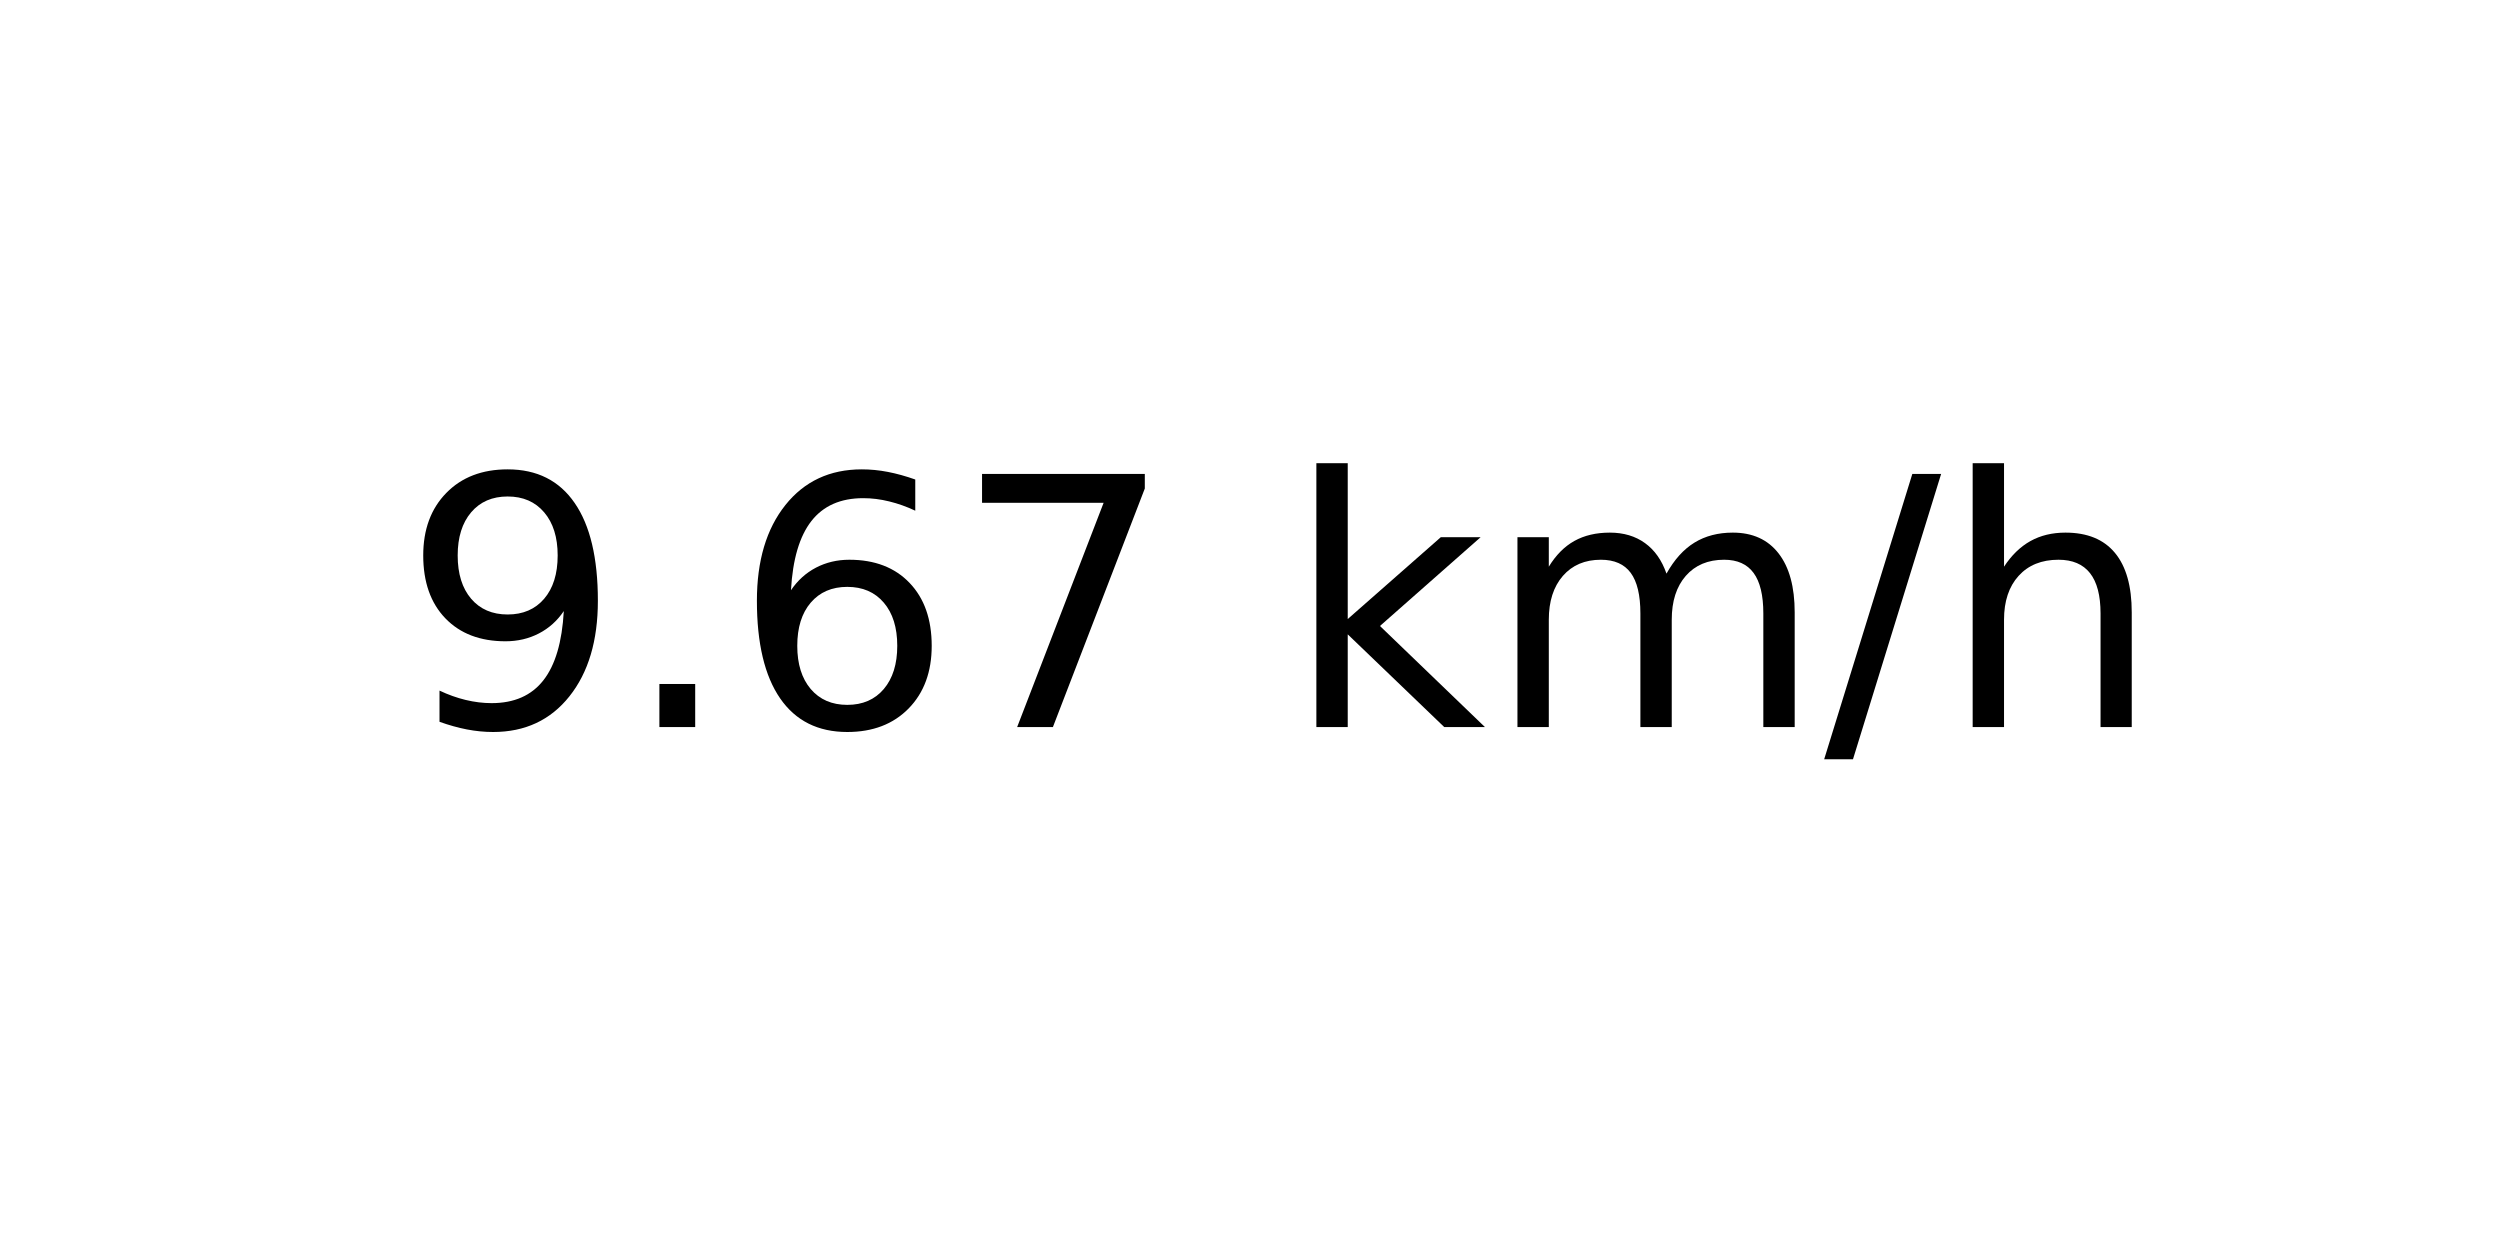
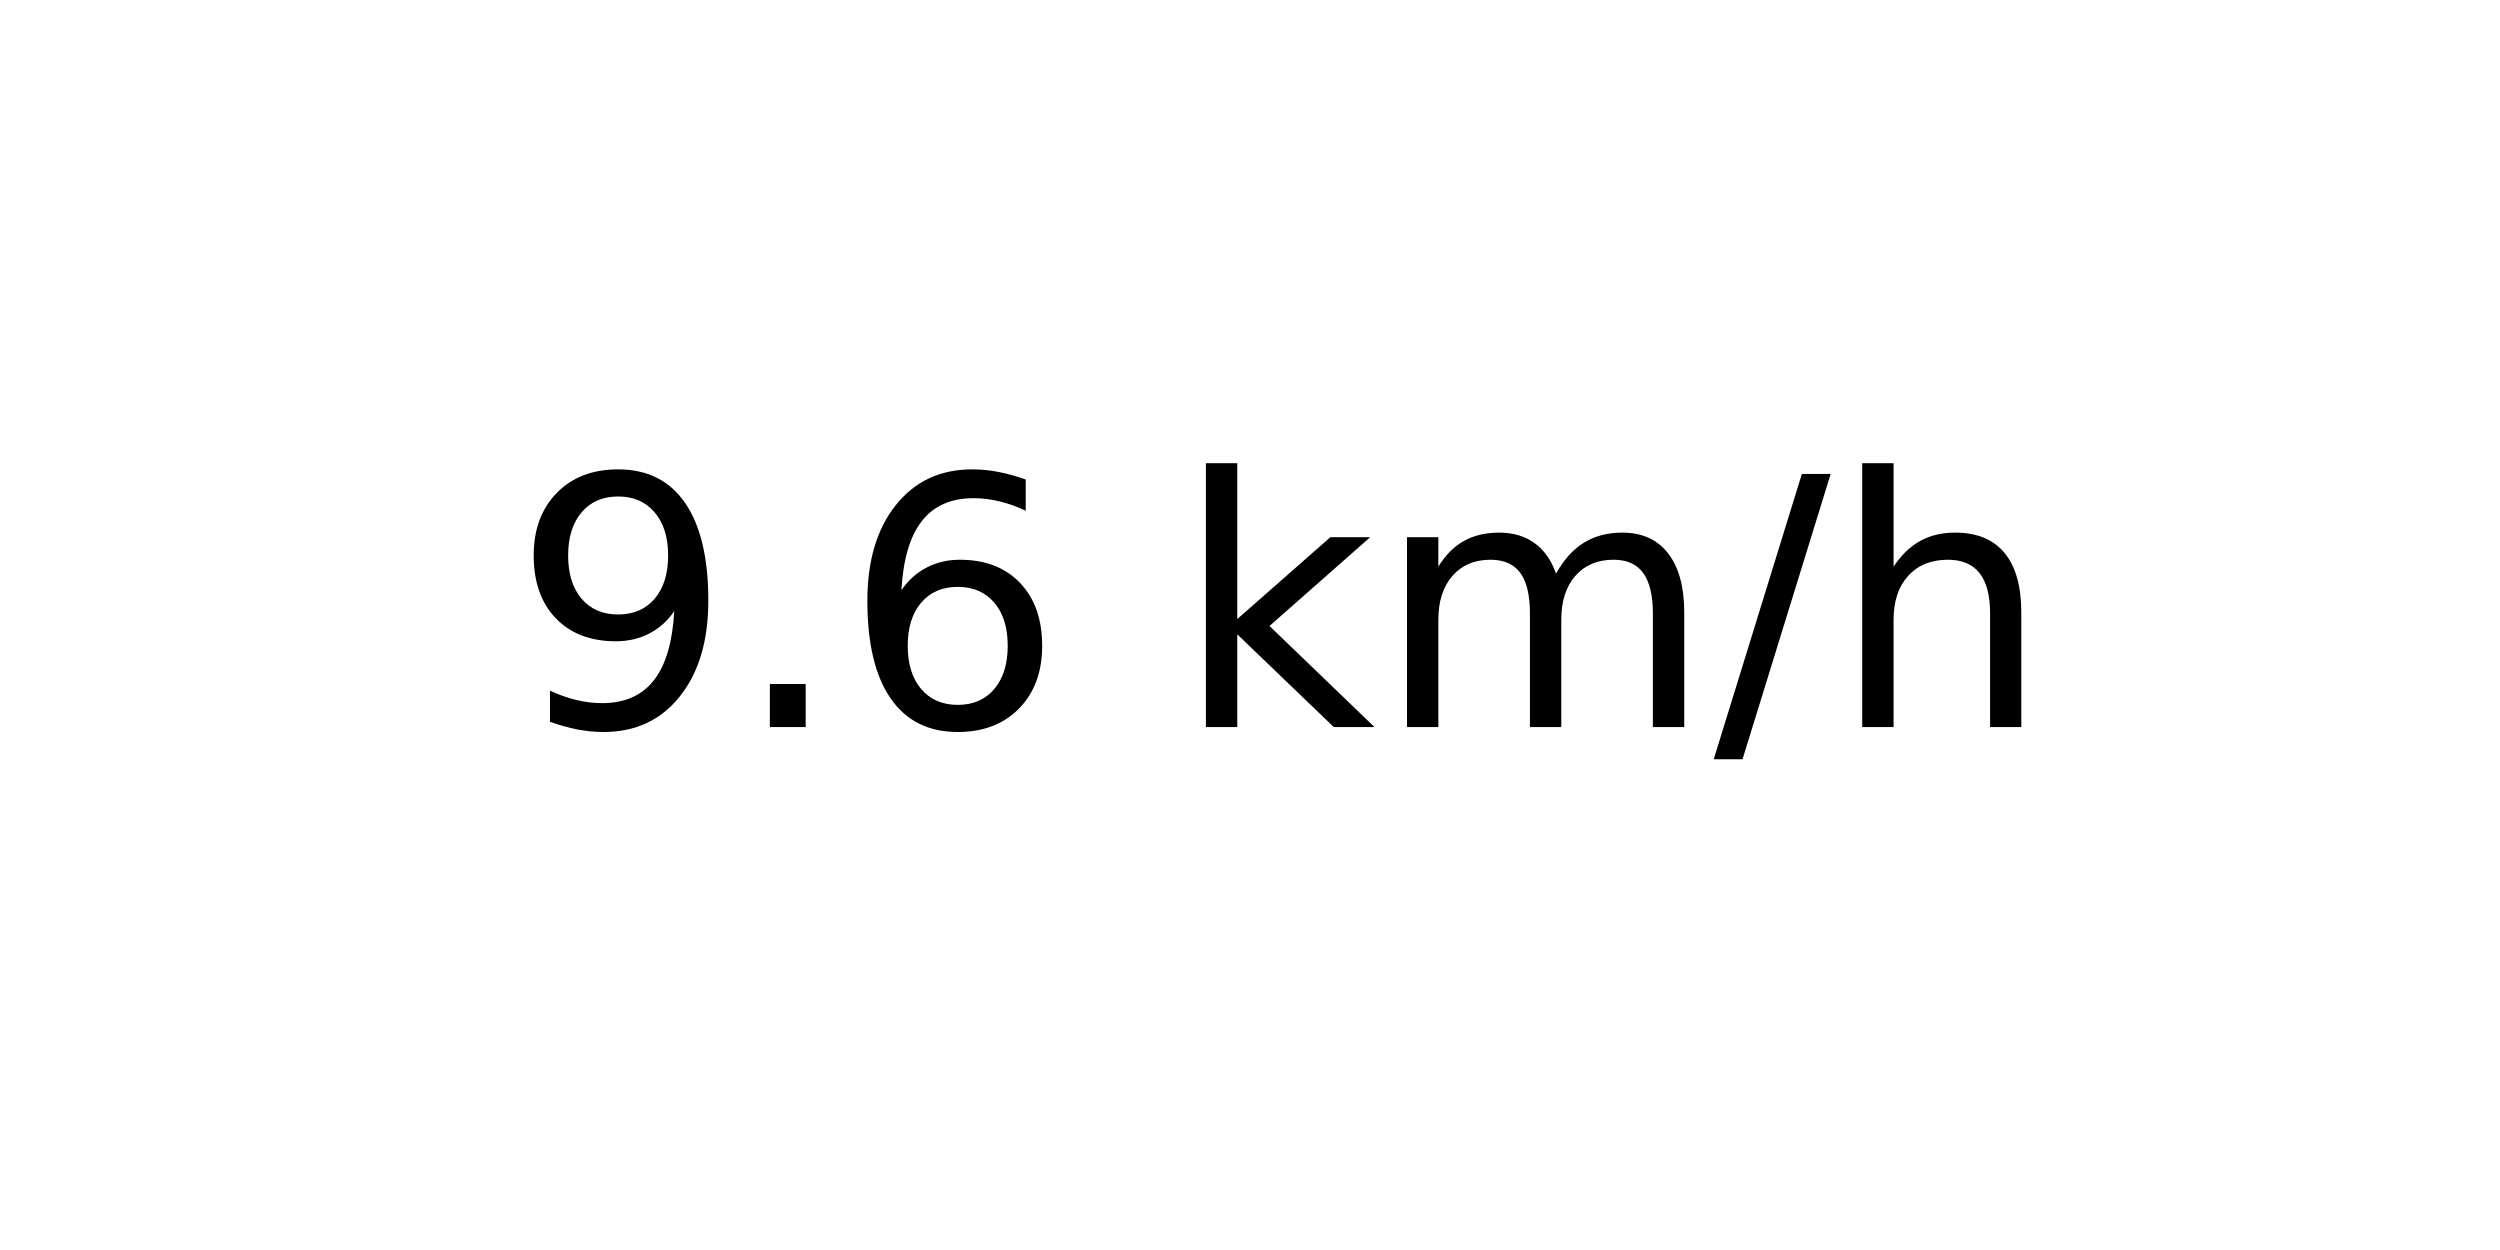
<svg xmlns="http://www.w3.org/2000/svg" xmlns:xlink="http://www.w3.org/1999/xlink" width="72pt" height="36pt" viewBox="0 0 72 36" version="1.1">
  <defs>
    <style type="text/css">*{stroke-linejoin: round; stroke-linecap: butt}</style>
  </defs>
  <g id="figure_1">
    <g id="axes_1">
      <g id="text_1">
-         <g transform="translate(11.55937 20.93937) scale(0.1 -0.1)">
+         <g transform="translate(14.74062 20.93937) scale(0.1 -0.1)">
          <defs>
            <path id="DejaVuSans-39" d="M 703 97  L 703 672  Q 941 559 1184 500  Q 1428 441 1663 441  Q 2288 441 2617 861  Q 2947 1281 2994 2138  Q 2813 1869 2534 1725  Q 2256 1581 1919 1581  Q 1219 1581 811 2004  Q 403 2428 403 3163  Q 403 3881 828 4315  Q 1253 4750 1959 4750  Q 2769 4750 3195 4129  Q 3622 3509 3622 2328  Q 3622 1225 3098 567  Q 2575 -91 1691 -91  Q 1453 -91 1209 -44  Q 966 3 703 97  z M 1959 2075  Q 2384 2075 2632 2365  Q 2881 2656 2881 3163  Q 2881 3666 2632 3958  Q 2384 4250 1959 4250  Q 1534 4250 1286 3958  Q 1038 3666 1038 3163  Q 1038 2656 1286 2365  Q 1534 2075 1959 2075  z " transform="scale(0.015625)" />
            <path id="DejaVuSans-2e" d="M 684 794  L 1344 794  L 1344 0  L 684 0  L 684 794  z " transform="scale(0.015625)" />
            <path id="DejaVuSans-36" d="M 2113 2584  Q 1688 2584 1439 2293  Q 1191 2003 1191 1497  Q 1191 994 1439 701  Q 1688 409 2113 409  Q 2538 409 2786 701  Q 3034 994 3034 1497  Q 3034 2003 2786 2293  Q 2538 2584 2113 2584  z M 3366 4563  L 3366 3988  Q 3128 4100 2886 4159  Q 2644 4219 2406 4219  Q 1781 4219 1451 3797  Q 1122 3375 1075 2522  Q 1259 2794 1537 2939  Q 1816 3084 2150 3084  Q 2853 3084 3261 2657  Q 3669 2231 3669 1497  Q 3669 778 3244 343  Q 2819 -91 2113 -91  Q 1303 -91 875 529  Q 447 1150 447 2328  Q 447 3434 972 4092  Q 1497 4750 2381 4750  Q 2619 4750 2861 4703  Q 3103 4656 3366 4563  z " transform="scale(0.015625)" />
-             <path id="DejaVuSans-37" d="M 525 4666  L 3525 4666  L 3525 4397  L 1831 0  L 1172 0  L 2766 4134  L 525 4134  L 525 4666  z " transform="scale(0.015625)" />
            <path id="DejaVuSans-20" transform="scale(0.015625)" />
            <path id="DejaVuSans-6b" d="M 581 4863  L 1159 4863  L 1159 1991  L 2875 3500  L 3609 3500  L 1753 1863  L 3688 0  L 2938 0  L 1159 1709  L 1159 0  L 581 0  L 581 4863  z " transform="scale(0.015625)" />
            <path id="DejaVuSans-6d" d="M 3328 2828  Q 3544 3216 3844 3400  Q 4144 3584 4550 3584  Q 5097 3584 5394 3201  Q 5691 2819 5691 2113  L 5691 0  L 5113 0  L 5113 2094  Q 5113 2597 4934 2840  Q 4756 3084 4391 3084  Q 3944 3084 3684 2787  Q 3425 2491 3425 1978  L 3425 0  L 2847 0  L 2847 2094  Q 2847 2600 2669 2842  Q 2491 3084 2119 3084  Q 1678 3084 1418 2786  Q 1159 2488 1159 1978  L 1159 0  L 581 0  L 581 3500  L 1159 3500  L 1159 2956  Q 1356 3278 1631 3431  Q 1906 3584 2284 3584  Q 2666 3584 2933 3390  Q 3200 3197 3328 2828  z " transform="scale(0.015625)" />
            <path id="DejaVuSans-2f" d="M 1625 4666  L 2156 4666  L 531 -594  L 0 -594  L 1625 4666  z " transform="scale(0.015625)" />
            <path id="DejaVuSans-68" d="M 3513 2113  L 3513 0  L 2938 0  L 2938 2094  Q 2938 2591 2744 2837  Q 2550 3084 2163 3084  Q 1697 3084 1428 2787  Q 1159 2491 1159 1978  L 1159 0  L 581 0  L 581 4863  L 1159 4863  L 1159 2956  Q 1366 3272 1645 3428  Q 1925 3584 2291 3584  Q 2894 3584 3203 3211  Q 3513 2838 3513 2113  z " transform="scale(0.015625)" />
          </defs>
          <use xlink:href="#DejaVuSans-39" />
          <use xlink:href="#DejaVuSans-2e" x="63.623" />
          <use xlink:href="#DejaVuSans-36" x="95.41" />
-           <use xlink:href="#DejaVuSans-37" x="159.033" />
-           <use xlink:href="#DejaVuSans-20" x="222.656" />
-           <use xlink:href="#DejaVuSans-6b" x="254.443" />
-           <use xlink:href="#DejaVuSans-6d" x="312.354" />
-           <use xlink:href="#DejaVuSans-2f" x="409.766" />
-           <use xlink:href="#DejaVuSans-68" x="443.457" />
+           <use xlink:href="#DejaVuSans-20" x="159.033" />
+           <use xlink:href="#DejaVuSans-6b" x="190.82" />
+           <use xlink:href="#DejaVuSans-6d" x="248.73" />
+           <use xlink:href="#DejaVuSans-2f" x="346.143" />
+           <use xlink:href="#DejaVuSans-68" x="379.834" />
        </g>
      </g>
    </g>
  </g>
</svg>
